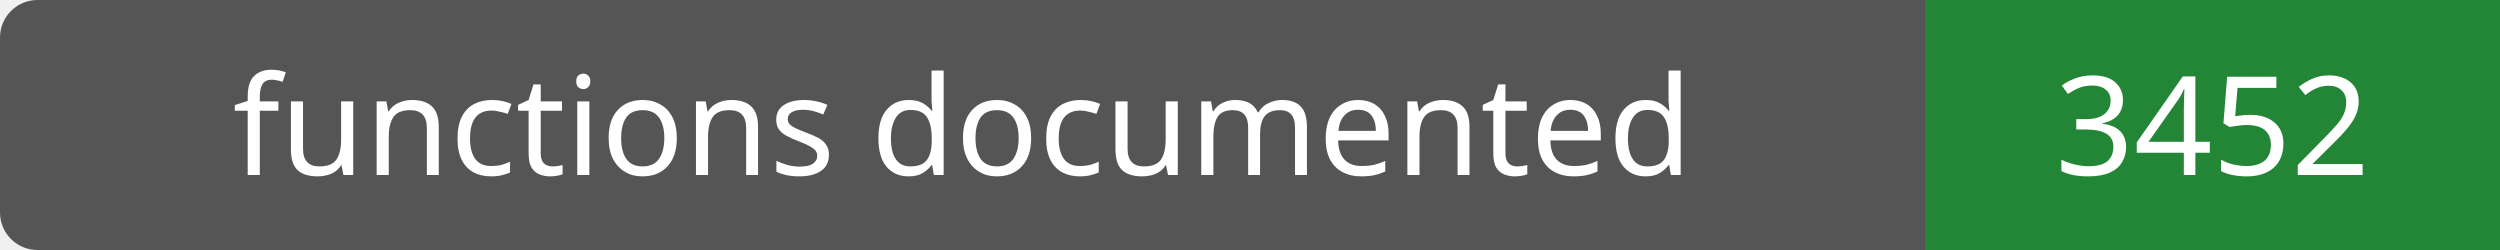
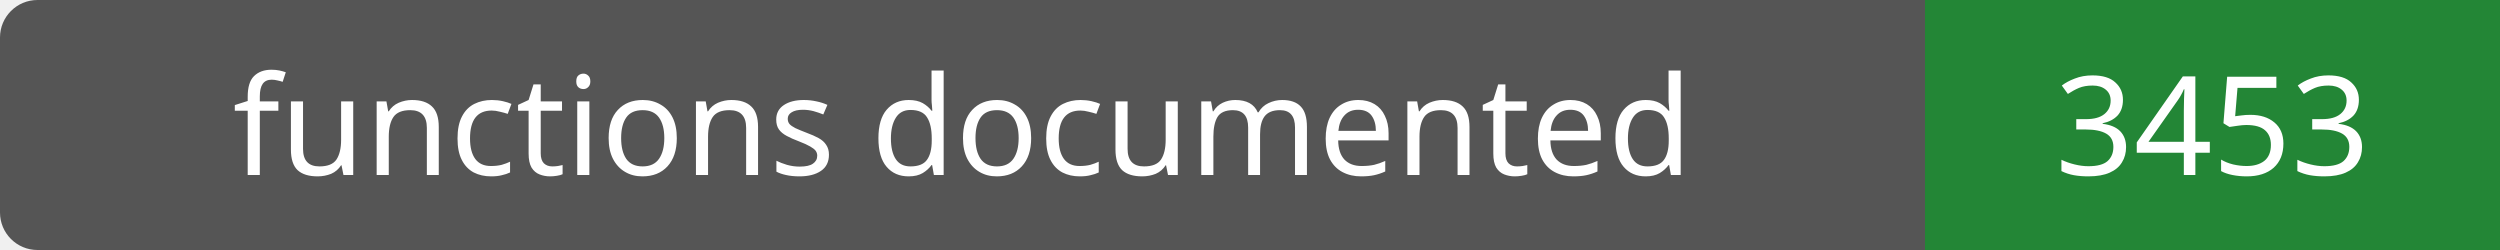
- <svg xmlns="http://www.w3.org/2000/svg" width="200" height="20" role="img" aria-label="functions documented: 3452">
+ <svg xmlns="http://www.w3.org/2000/svg" width="200" height="20" role="img" aria-label="functions documented: 3453">
  <rect width="200" height="20" rx="3" fill="#555" />
  <path fill="#238636" d="M154 0h46v20H154z" />
  <g fill="#fff" text-anchor="middle" font-family="Verdana,sans-serif" font-size="11">
    <text x="77.0" y="14">functions documented</text>
-     <text x="177.0" y="14">3452</text>
+     <text x="177.0" y="14">3453</text>
  </g>
</svg>
